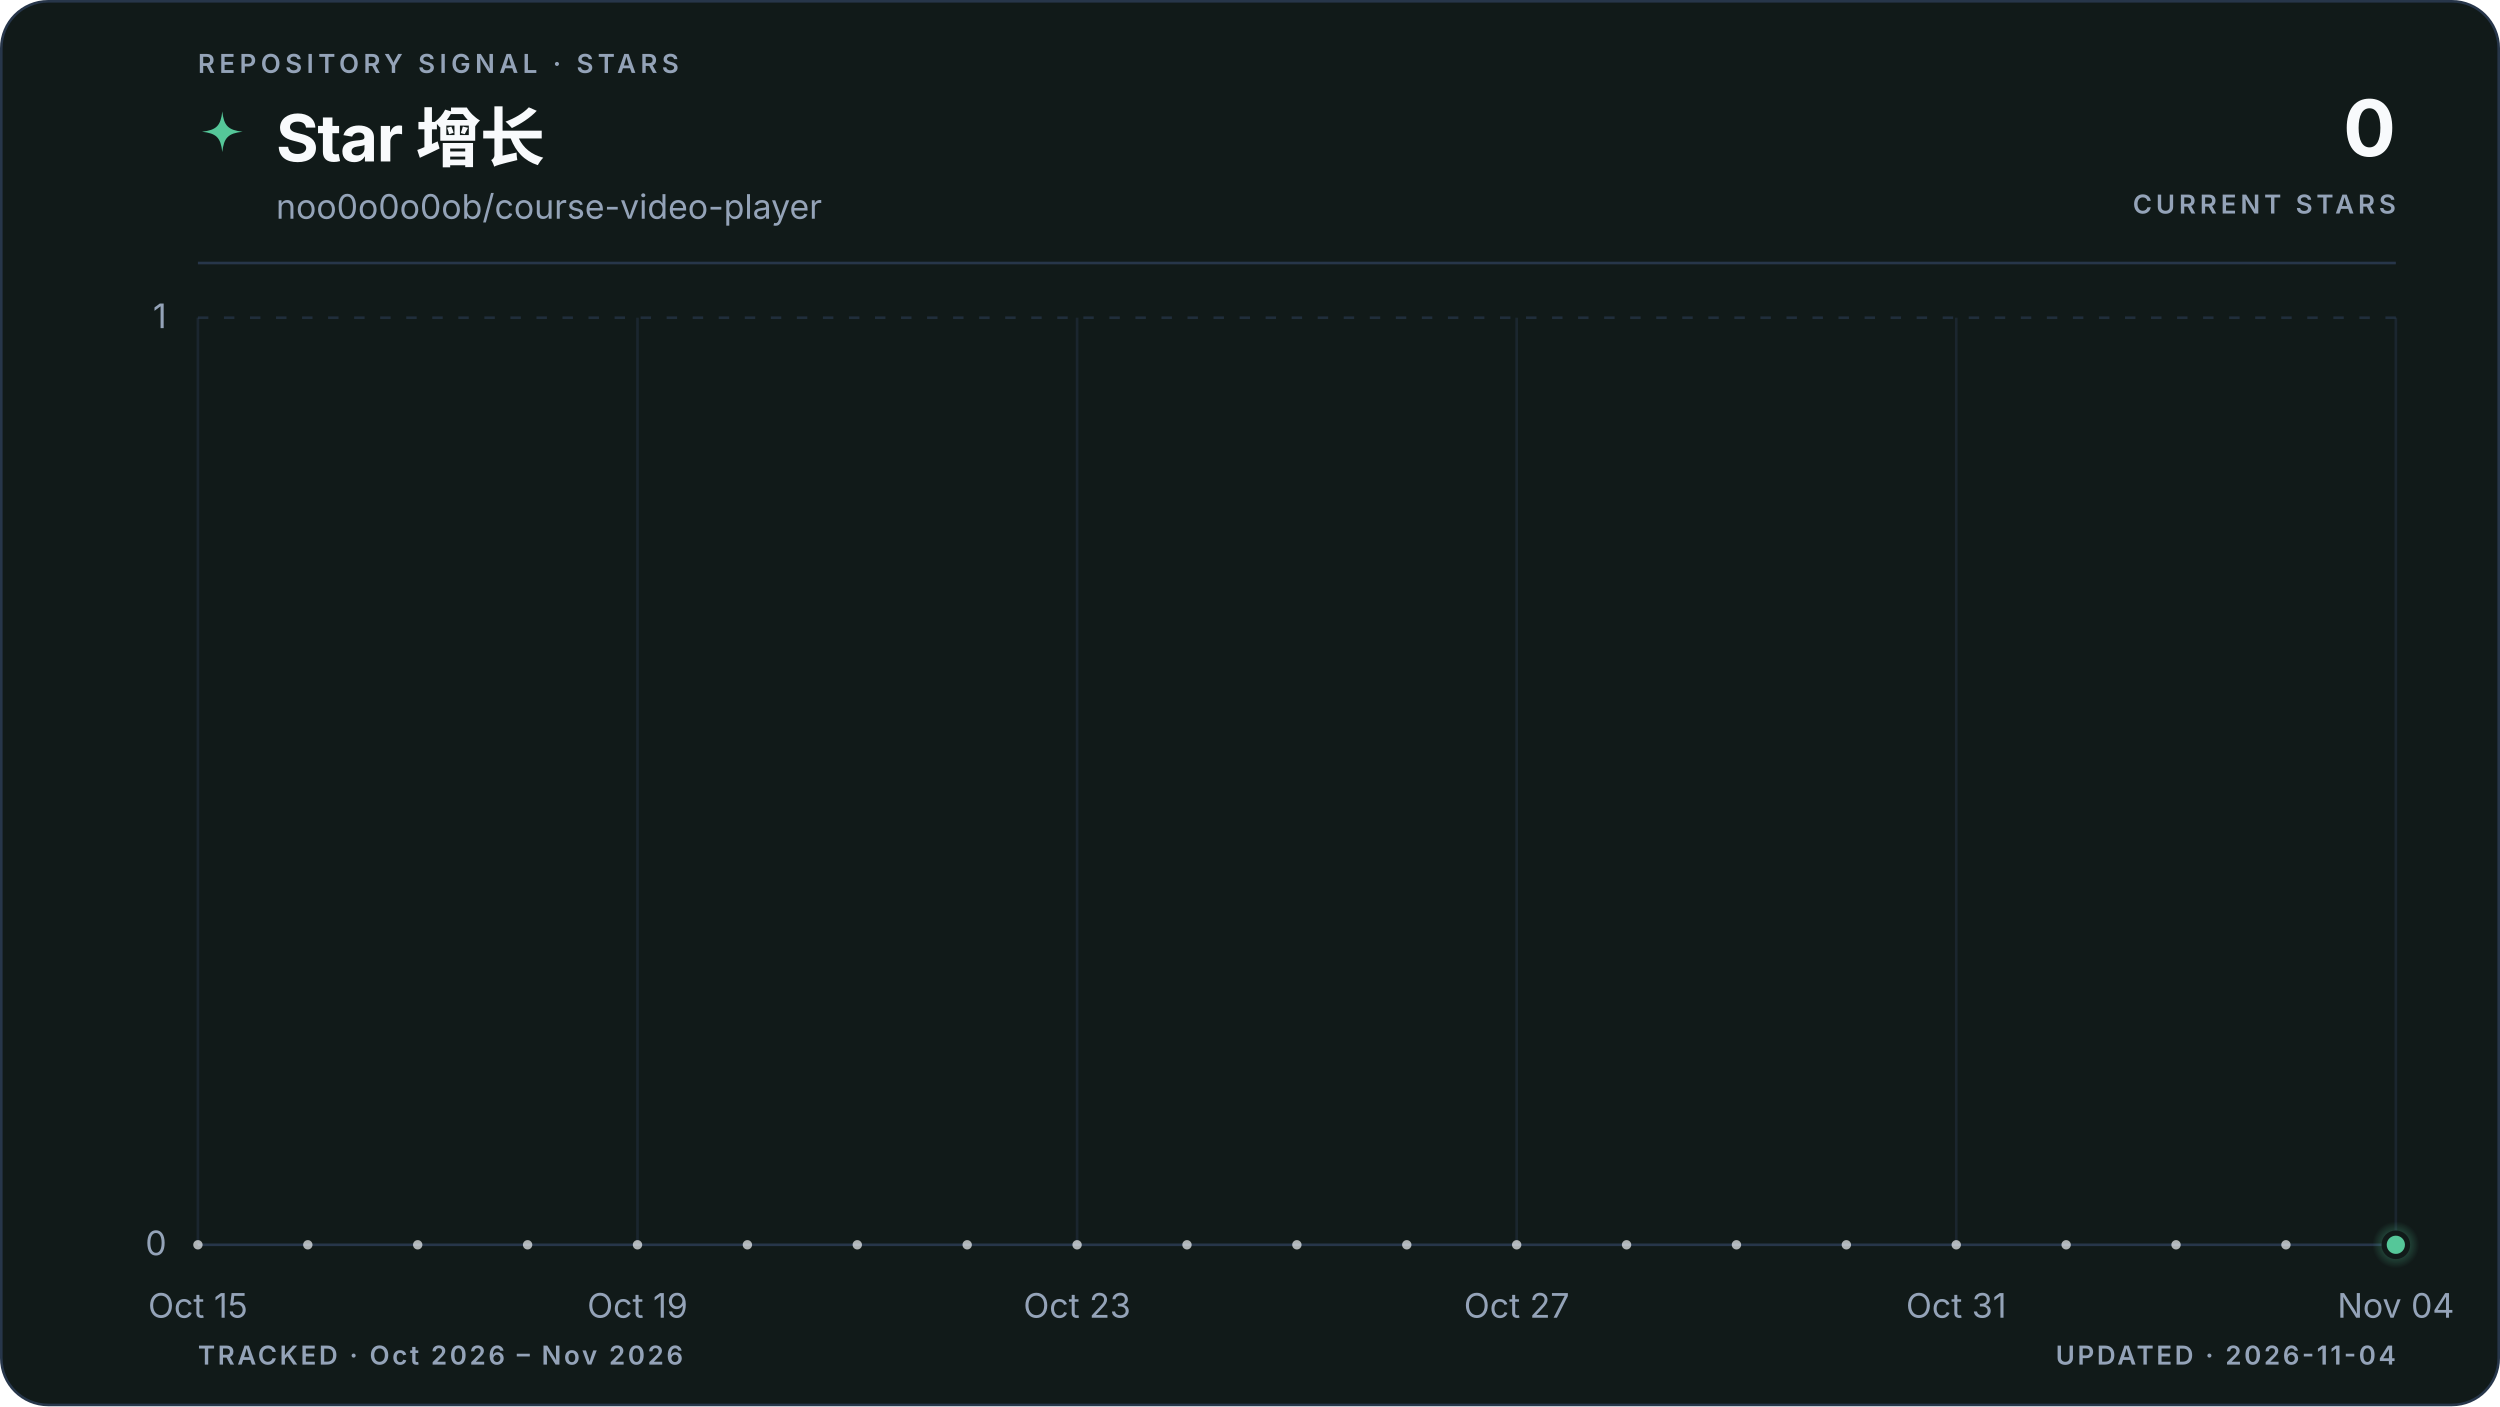
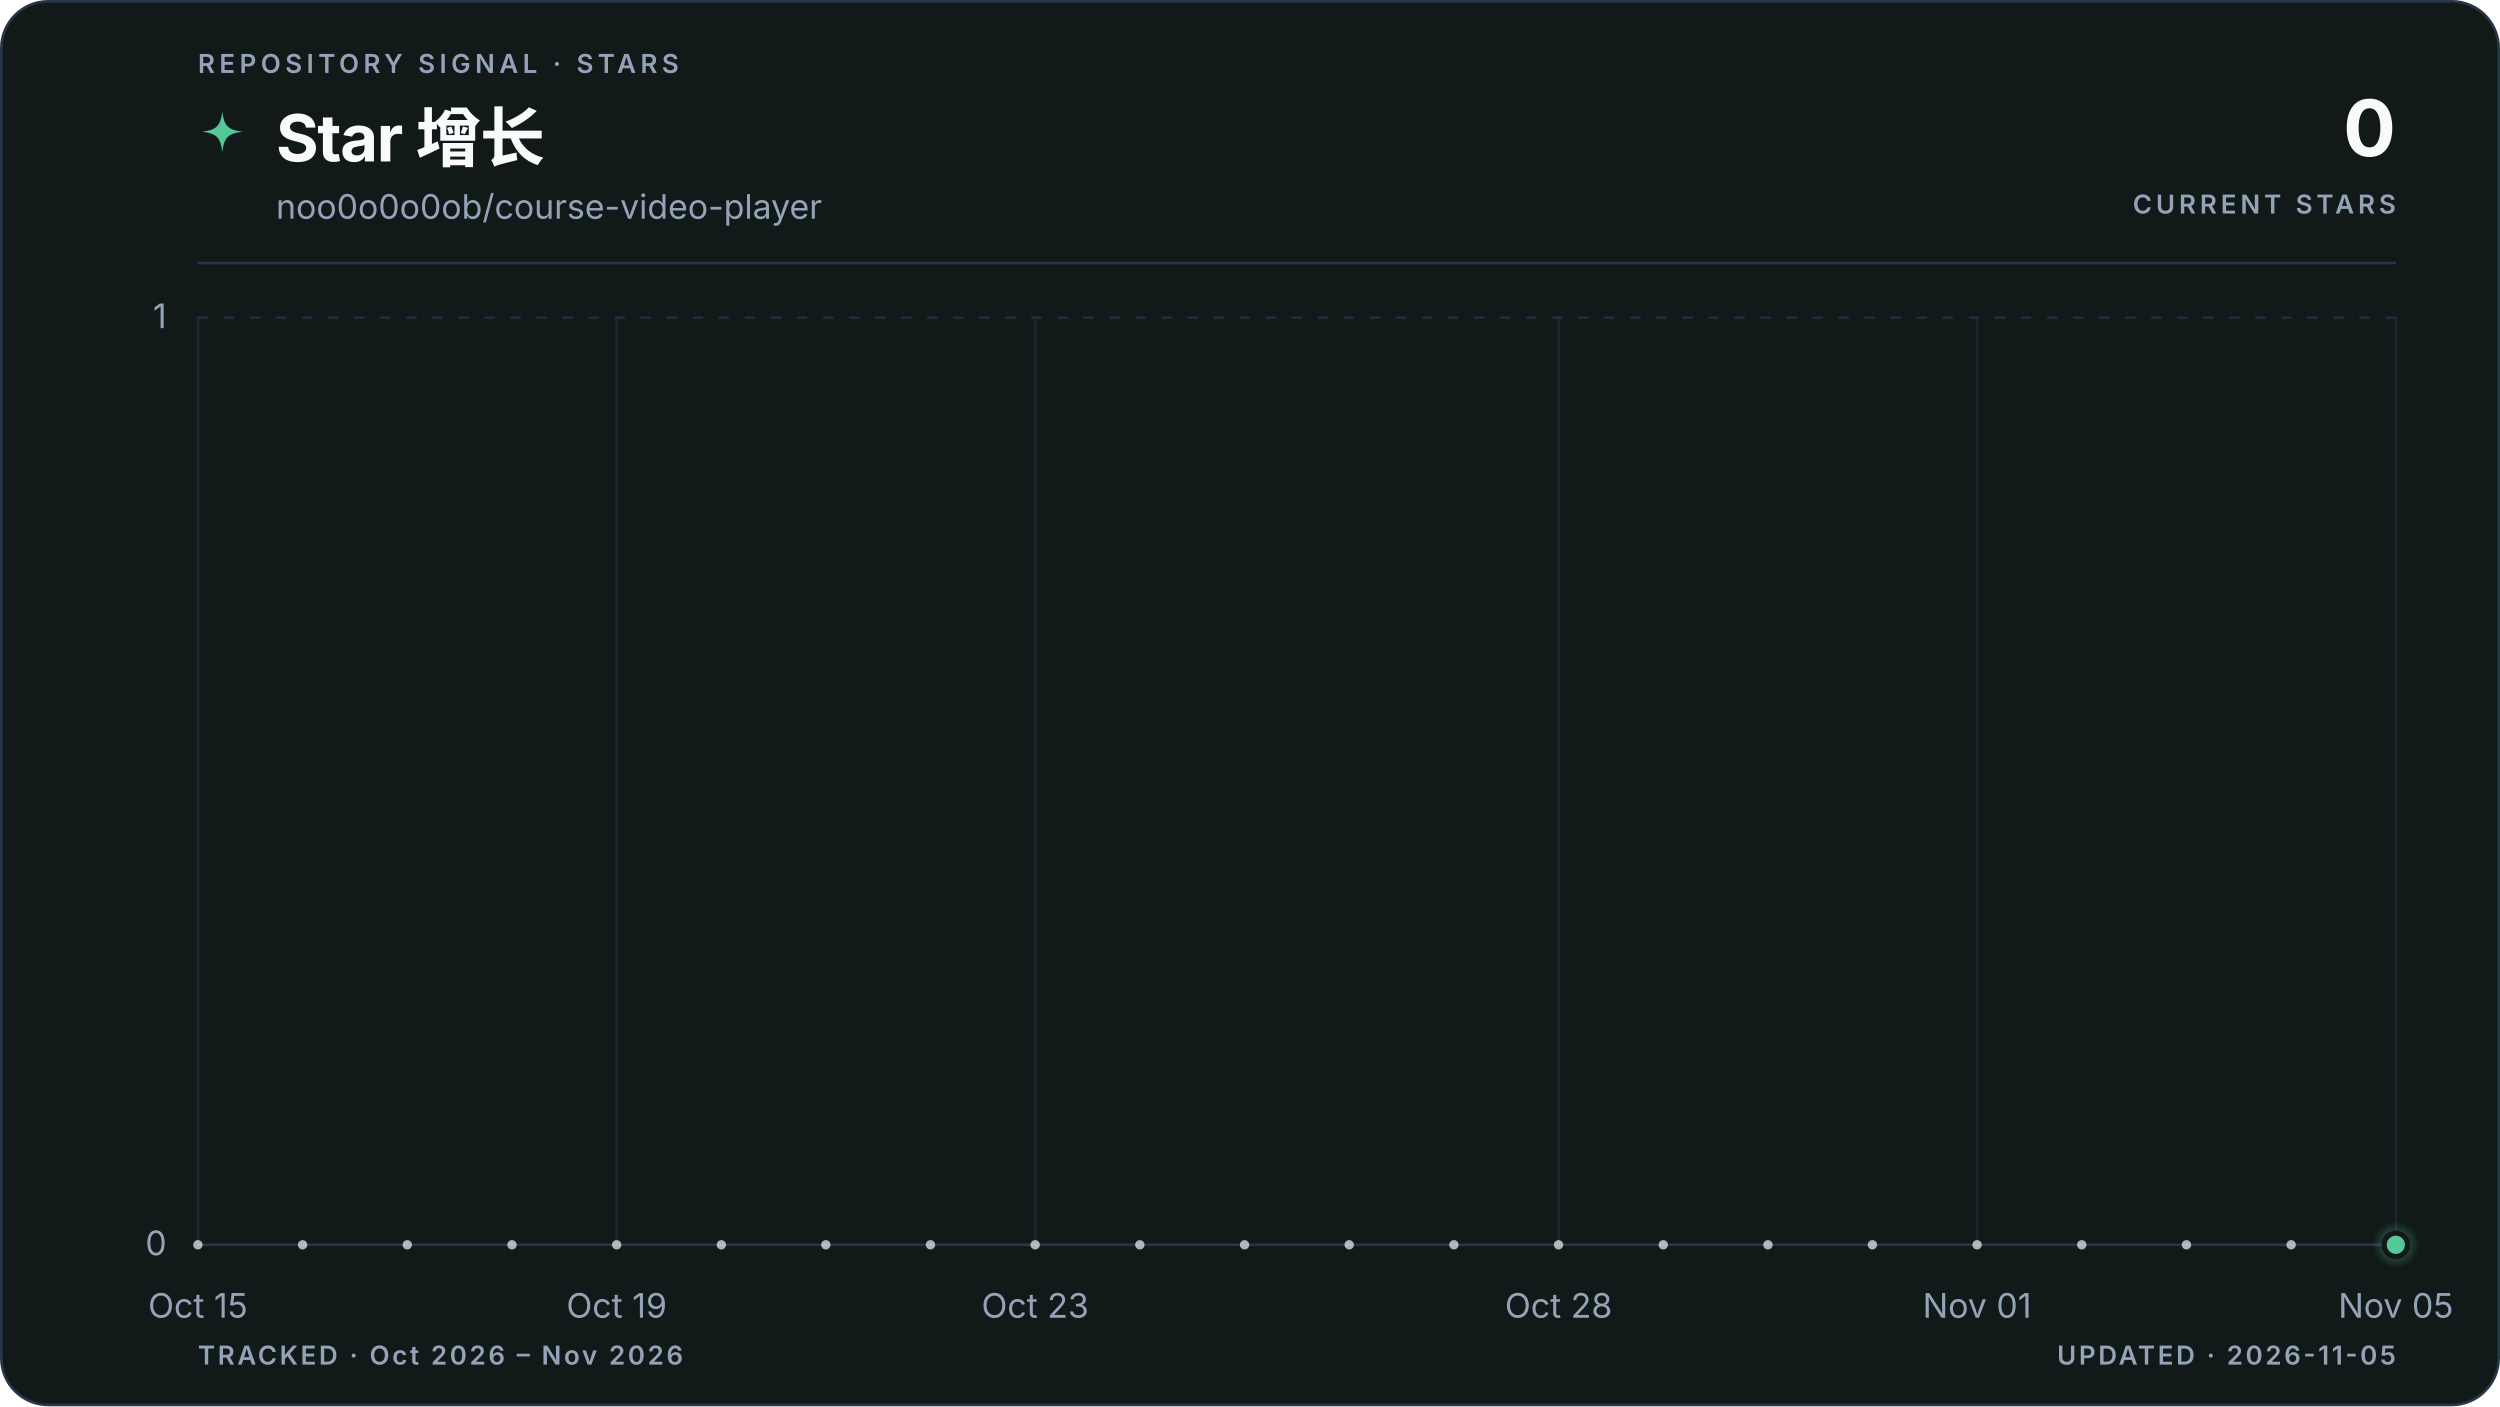
<svg xmlns="http://www.w3.org/2000/svg" viewBox="0 0 960 540" role="img" aria-labelledby="title description" data-style="gradient" data-variant="area" data-layout="editorial" data-animated="true">
  <defs>
    <linearGradient id="trend" x1="0" y1="0" x2="1" y2="0">
      <stop offset="0%" stop-color="#55c799" />
      <stop offset="100%" stop-color="#55c799" />
    </linearGradient>
    <linearGradient id="area" x1="0" y1="0" x2="0" y2="1">
      <stop offset="0%" stop-color="#55c799" stop-opacity="0.22" />
      <stop offset="55%" stop-color="#55c799" stop-opacity="0.06" />
      <stop offset="100%" stop-color="#55c799" stop-opacity="0" />
    </linearGradient>
    <radialGradient id="marker-halo" cx="50%" cy="50%" r="50%">
      <stop offset="0%" stop-color="#55c799" stop-opacity="0.55" />
      <stop offset="100%" stop-color="#55c799" stop-opacity="0" />
    </radialGradient>
  </defs>
  <style>
.trend-enter{transform-box:fill-box;transform-origin:center;animation:trend-enter 520ms cubic-bezier(0.16,1,0.3,1)}
.marker-enter{transform-box:fill-box;transform-origin:center;animation:marker-enter 320ms cubic-bezier(0.16,1,0.3,1) 200ms both}
.marker-pulse{transform-box:fill-box;transform-origin:center;animation:marker-pulse 2.6s ease-out infinite}
@keyframes trend-enter{from{opacity:.35;transform:translateY(10px)}to{opacity:1;transform:translateY(0)}}
@keyframes marker-enter{from{opacity:0;transform:scale(.4)}to{opacity:1;transform:scale(1)}}
@keyframes marker-pulse{0%{opacity:.5;transform:scale(.7)}70%,100%{opacity:0;transform:scale(2.1)}}
@media (prefers-reduced-motion:reduce){.trend-enter,.marker-enter,.marker-pulse{animation:none!important}}
@media (prefers-reduced-motion:reduce){.marker-pulse{opacity:0}}
</style>
  <rect x="0.5" y="0.5" width="959" height="539" fill="#111a19" stroke="#27364a" stroke-width="1" rx="18" />
  <text x="76" y="28" fill="#94a3b8" font-family="ui-sans-serif, system-ui, -apple-system, BlinkMacSystemFont, 'Segoe UI', sans-serif" font-size="10" font-weight="600" letter-spacing="1.7">REPOSITORY SIGNAL · STARS</text>
  <path d="M12 1c.8 7.1 2.9 9.2 10 10-7.1.8-9.2 2.9-10 10-.8-7.1-2.9-9.2-10-10 7.1-.8 9.2-2.9 10-10Z" transform="translate(76 42) scale(.78)" fill="url(#trend)" aria-hidden="true" />
  <text x="106" y="62" fill="#f8fafc" font-family="ui-sans-serif, system-ui, -apple-system, BlinkMacSystemFont, 'Segoe UI', sans-serif" font-size="25" font-weight="700" letter-spacing="-0.5">Star 增长</text>
  <text x="106" y="84" fill="#94a3b8" font-family="ui-sans-serif, system-ui, -apple-system, BlinkMacSystemFont, 'Segoe UI', sans-serif" font-size="13">noo0o0o0ob/course-video-player</text>
  <text x="920" y="60" fill="#f8fafc" font-family="ui-sans-serif, system-ui, -apple-system, BlinkMacSystemFont, 'Segoe UI', sans-serif" font-size="30" font-weight="700" letter-spacing="-0.6" text-anchor="end">0</text>
  <text x="920" y="82" fill="#94a3b8" font-family="ui-sans-serif, system-ui, -apple-system, BlinkMacSystemFont, 'Segoe UI', sans-serif" font-size="10" font-weight="600" letter-spacing="1.5" text-anchor="end">CURRENT STARS</text>
  <line x1="76" y1="101" x2="920" y2="101" stroke="#27364a" stroke-width="1" />
  <line x1="76" y1="478.0" x2="920" y2="478.0" stroke="#27364a" stroke-width="1" stroke-dasharray="0" opacity="1" />
  <text x="64" y="482.0" fill="#94a3b8" font-family="ui-sans-serif, system-ui, -apple-system, BlinkMacSystemFont, 'Segoe UI', sans-serif" font-size="13" text-anchor="end">0</text>
  <line x1="76" y1="122.0" x2="920" y2="122.0" stroke="#27364a" stroke-width="1" stroke-dasharray="4 6" opacity="0.7" />
  <text x="64" y="126.0" fill="#94a3b8" font-family="ui-sans-serif, system-ui, -apple-system, BlinkMacSystemFont, 'Segoe UI', sans-serif" font-size="13" text-anchor="end">1</text>
  <line x1="76.0" y1="122" x2="76.0" y2="478" stroke="#27364a" stroke-width="1" opacity="0.45" />
  <text x="76.0" y="506" fill="#94a3b8" font-family="ui-sans-serif, system-ui, -apple-system, BlinkMacSystemFont, 'Segoe UI', sans-serif" font-size="13" text-anchor="middle">Oct 15</text>
-   <line x1="244.8" y1="122" x2="244.8" y2="478" stroke="#27364a" stroke-width="1" opacity="0.45" />
-   <text x="244.8" y="506" fill="#94a3b8" font-family="ui-sans-serif, system-ui, -apple-system, BlinkMacSystemFont, 'Segoe UI', sans-serif" font-size="13" text-anchor="middle">Oct 19</text>
-   <line x1="413.6" y1="122" x2="413.6" y2="478" stroke="#27364a" stroke-width="1" opacity="0.45" />
-   <text x="413.6" y="506" fill="#94a3b8" font-family="ui-sans-serif, system-ui, -apple-system, BlinkMacSystemFont, 'Segoe UI', sans-serif" font-size="13" text-anchor="middle">Oct 23</text>
-   <line x1="582.4" y1="122" x2="582.4" y2="478" stroke="#27364a" stroke-width="1" opacity="0.45" />
-   <text x="582.4" y="506" fill="#94a3b8" font-family="ui-sans-serif, system-ui, -apple-system, BlinkMacSystemFont, 'Segoe UI', sans-serif" font-size="13" text-anchor="middle">Oct 27</text>
-   <line x1="751.2" y1="122" x2="751.2" y2="478" stroke="#27364a" stroke-width="1" opacity="0.45" />
-   <text x="751.2" y="506" fill="#94a3b8" font-family="ui-sans-serif, system-ui, -apple-system, BlinkMacSystemFont, 'Segoe UI', sans-serif" font-size="13" text-anchor="middle">Oct 31</text>
+   <line x1="236.8" y1="122" x2="236.8" y2="478" stroke="#27364a" stroke-width="1" opacity="0.45" />
+   <text x="236.8" y="506" fill="#94a3b8" font-family="ui-sans-serif, system-ui, -apple-system, BlinkMacSystemFont, 'Segoe UI', sans-serif" font-size="13" text-anchor="middle">Oct 19</text>
+   <line x1="397.5" y1="122" x2="397.5" y2="478" stroke="#27364a" stroke-width="1" opacity="0.45" />
+   <text x="397.5" y="506" fill="#94a3b8" font-family="ui-sans-serif, system-ui, -apple-system, BlinkMacSystemFont, 'Segoe UI', sans-serif" font-size="13" text-anchor="middle">Oct 23</text>
+   <line x1="598.5" y1="122" x2="598.5" y2="478" stroke="#27364a" stroke-width="1" opacity="0.45" />
+   <text x="598.5" y="506" fill="#94a3b8" font-family="ui-sans-serif, system-ui, -apple-system, BlinkMacSystemFont, 'Segoe UI', sans-serif" font-size="13" text-anchor="middle">Oct 28</text>
+   <line x1="759.2" y1="122" x2="759.2" y2="478" stroke="#27364a" stroke-width="1" opacity="0.45" />
+   <text x="759.2" y="506" fill="#94a3b8" font-family="ui-sans-serif, system-ui, -apple-system, BlinkMacSystemFont, 'Segoe UI', sans-serif" font-size="13" text-anchor="middle">Nov 01</text>
  <line x1="920.0" y1="122" x2="920.0" y2="478" stroke="#27364a" stroke-width="1" opacity="0.45" />
-   <text x="920.0" y="506" fill="#94a3b8" font-family="ui-sans-serif, system-ui, -apple-system, BlinkMacSystemFont, 'Segoe UI', sans-serif" font-size="13" text-anchor="middle">Nov 04</text>
+   <text x="920.0" y="506" fill="#94a3b8" font-family="ui-sans-serif, system-ui, -apple-system, BlinkMacSystemFont, 'Segoe UI', sans-serif" font-size="13" text-anchor="middle">Nov 05</text>
  <g class="trend-enter">
-     <path d="M 76.0 478.0 C 90.1 478.0, 104.1 478.0, 118.2 478.0 C 132.3 478.0, 146.3 478.0, 160.4 478.0 C 174.5 478.0, 188.5 478.0, 202.6 478.0 C 216.7 478.0, 230.7 478.0, 244.8 478.0 C 258.9 478.0, 272.9 478.0, 287.0 478.0 C 301.1 478.0, 315.1 478.0, 329.2 478.0 C 343.3 478.0, 357.3 478.0, 371.4 478.0 C 385.5 478.0, 399.5 478.0, 413.6 478.0 C 427.7 478.0, 441.7 478.0, 455.8 478.0 C 469.9 478.0, 483.9 478.0, 498.0 478.0 C 512.1 478.0, 526.1 478.0, 540.2 478.0 C 554.3 478.0, 568.3 478.0, 582.4 478.0 C 596.5 478.0, 610.5 478.0, 624.6 478.0 C 638.7 478.0, 652.7 478.0, 666.8 478.0 C 680.9 478.0, 694.9 478.0, 709.0 478.0 C 723.1 478.0, 737.1 478.0, 751.2 478.0 C 765.3 478.0, 779.3 478.0, 793.4 478.0 C 807.5 478.0, 821.5 478.0, 835.6 478.0 C 849.7 478.0, 863.7 478.0, 877.8 478.0 C 891.9 478.0, 905.9 478.0, 920.0 478.0 L 920.0 478.0 L 76.0 478.0 Z" fill="url(#area)" />
-     <path d="M 76.0 478.0 C 90.1 478.0, 104.1 478.0, 118.2 478.0 C 132.3 478.0, 146.3 478.0, 160.4 478.0 C 174.5 478.0, 188.5 478.0, 202.6 478.0 C 216.7 478.0, 230.7 478.0, 244.8 478.0 C 258.9 478.0, 272.9 478.0, 287.0 478.0 C 301.1 478.0, 315.1 478.0, 329.2 478.0 C 343.3 478.0, 357.3 478.0, 371.4 478.0 C 385.5 478.0, 399.5 478.0, 413.6 478.0 C 427.7 478.0, 441.7 478.0, 455.8 478.0 C 469.9 478.0, 483.9 478.0, 498.0 478.0 C 512.1 478.0, 526.1 478.0, 540.2 478.0 C 554.3 478.0, 568.3 478.0, 582.4 478.0 C 596.5 478.0, 610.5 478.0, 624.6 478.0 C 638.7 478.0, 652.7 478.0, 666.8 478.0 C 680.9 478.0, 694.9 478.0, 709.0 478.0 C 723.1 478.0, 737.1 478.0, 751.2 478.0 C 765.3 478.0, 779.3 478.0, 793.4 478.0 C 807.5 478.0, 821.5 478.0, 835.6 478.0 C 849.7 478.0, 863.7 478.0, 877.8 478.0 C 891.9 478.0, 905.9 478.0, 920.0 478.0" fill="none" stroke="url(#trend)" stroke-width="3" stroke-linecap="round" stroke-linejoin="round" />
-     <g data-point-count="20" fill="#f8fafc" opacity="0.68">
+     <path d="M 76.0 478.0 C 89.4 478.0, 102.8 478.0, 116.2 478.0 C 129.6 478.0, 143.0 478.0, 156.4 478.0 C 169.8 478.0, 183.2 478.0, 196.6 478.0 C 210.0 478.0, 223.4 478.0, 236.8 478.0 C 250.2 478.0, 263.6 478.0, 277.0 478.0 C 290.3 478.0, 303.7 478.0, 317.1 478.0 C 330.5 478.0, 343.9 478.0, 357.3 478.0 C 370.7 478.0, 384.1 478.0, 397.5 478.0 C 410.9 478.0, 424.3 478.0, 437.7 478.0 C 451.1 478.0, 464.5 478.0, 477.9 478.0 C 491.3 478.0, 504.7 478.0, 518.1 478.0 C 531.5 478.0, 544.9 478.0, 558.3 478.0 C 571.7 478.0, 585.1 478.0, 598.5 478.0 C 611.9 478.0, 625.3 478.0, 638.7 478.0 C 652.1 478.0, 665.5 478.0, 678.9 478.0 C 692.3 478.0, 705.7 478.0, 719.0 478.0 C 732.4 478.0, 745.8 478.0, 759.2 478.0 C 772.6 478.0, 786.0 478.0, 799.4 478.0 C 812.8 478.0, 826.2 478.0, 839.6 478.0 C 853.0 478.0, 866.4 478.0, 879.8 478.0 C 893.2 478.0, 906.6 478.0, 920.0 478.0 L 920.0 478.0 L 76.0 478.0 Z" fill="url(#area)" />
+     <path d="M 76.0 478.0 C 89.4 478.0, 102.8 478.0, 116.2 478.0 C 129.6 478.0, 143.0 478.0, 156.4 478.0 C 169.8 478.0, 183.2 478.0, 196.6 478.0 C 210.0 478.0, 223.4 478.0, 236.8 478.0 C 250.2 478.0, 263.6 478.0, 277.0 478.0 C 290.3 478.0, 303.7 478.0, 317.1 478.0 C 330.5 478.0, 343.9 478.0, 357.3 478.0 C 370.7 478.0, 384.1 478.0, 397.5 478.0 C 410.9 478.0, 424.3 478.0, 437.7 478.0 C 451.1 478.0, 464.5 478.0, 477.9 478.0 C 491.3 478.0, 504.7 478.0, 518.1 478.0 C 531.5 478.0, 544.9 478.0, 558.3 478.0 C 571.7 478.0, 585.1 478.0, 598.5 478.0 C 611.9 478.0, 625.3 478.0, 638.7 478.0 C 652.1 478.0, 665.5 478.0, 678.9 478.0 C 692.3 478.0, 705.7 478.0, 719.0 478.0 C 732.4 478.0, 745.8 478.0, 759.2 478.0 C 772.6 478.0, 786.0 478.0, 799.4 478.0 C 812.8 478.0, 826.2 478.0, 839.6 478.0 C 853.0 478.0, 866.4 478.0, 879.8 478.0 C 893.2 478.0, 906.6 478.0, 920.0 478.0" fill="none" stroke="url(#trend)" stroke-width="3" stroke-linecap="round" stroke-linejoin="round" />
+     <g data-point-count="21" fill="#f8fafc" opacity="0.68">
      <circle cx="76.0" cy="478.0" r="1.8" />
-       <circle cx="118.2" cy="478.0" r="1.8" />
-       <circle cx="160.4" cy="478.0" r="1.8" />
-       <circle cx="202.6" cy="478.0" r="1.8" />
-       <circle cx="244.8" cy="478.0" r="1.8" />
-       <circle cx="287.0" cy="478.0" r="1.8" />
-       <circle cx="329.2" cy="478.0" r="1.8" />
-       <circle cx="371.4" cy="478.0" r="1.8" />
-       <circle cx="413.6" cy="478.0" r="1.8" />
-       <circle cx="455.8" cy="478.0" r="1.8" />
-       <circle cx="498.0" cy="478.0" r="1.8" />
-       <circle cx="540.2" cy="478.0" r="1.8" />
-       <circle cx="582.4" cy="478.0" r="1.8" />
-       <circle cx="624.6" cy="478.0" r="1.8" />
-       <circle cx="666.8" cy="478.0" r="1.8" />
-       <circle cx="709.0" cy="478.0" r="1.8" />
-       <circle cx="751.2" cy="478.0" r="1.8" />
-       <circle cx="793.4" cy="478.0" r="1.8" />
-       <circle cx="835.6" cy="478.0" r="1.8" />
-       <circle cx="877.8" cy="478.0" r="1.8" />
+       <circle cx="116.2" cy="478.0" r="1.8" />
+       <circle cx="156.4" cy="478.0" r="1.8" />
+       <circle cx="196.6" cy="478.0" r="1.8" />
+       <circle cx="236.8" cy="478.0" r="1.8" />
+       <circle cx="277.0" cy="478.0" r="1.8" />
+       <circle cx="317.1" cy="478.0" r="1.8" />
+       <circle cx="357.3" cy="478.0" r="1.8" />
+       <circle cx="397.5" cy="478.0" r="1.8" />
+       <circle cx="437.7" cy="478.0" r="1.8" />
+       <circle cx="477.9" cy="478.0" r="1.8" />
+       <circle cx="518.1" cy="478.0" r="1.8" />
+       <circle cx="558.3" cy="478.0" r="1.8" />
+       <circle cx="598.5" cy="478.0" r="1.8" />
+       <circle cx="638.7" cy="478.0" r="1.8" />
+       <circle cx="678.9" cy="478.0" r="1.8" />
+       <circle cx="719.0" cy="478.0" r="1.8" />
+       <circle cx="759.2" cy="478.0" r="1.8" />
+       <circle cx="799.4" cy="478.0" r="1.8" />
+       <circle cx="839.6" cy="478.0" r="1.8" />
+       <circle cx="879.8" cy="478.0" r="1.8" />
    </g>
  </g>
  <g class="marker-enter">
    <circle class="marker-pulse" cx="920.0" cy="478.0" r="9" fill="url(#marker-halo)" />
    <circle cx="920.0" cy="478.0" r="4.5" fill="#55c799" stroke="#111a19" stroke-width="2" />
  </g>
  <text x="76" y="524" fill="#94a3b8" font-family="ui-sans-serif, system-ui, -apple-system, BlinkMacSystemFont, 'Segoe UI', sans-serif" font-size="10" font-weight="600" letter-spacing="1">TRACKED · Oct 2026 – Nov 2026</text>
-   <text x="920" y="524" fill="#94a3b8" font-family="ui-sans-serif, system-ui, -apple-system, BlinkMacSystemFont, 'Segoe UI', sans-serif" font-size="10" font-weight="600" letter-spacing="1" text-anchor="end">UPDATED · 2026-11-04</text>
+   <text x="920" y="524" fill="#94a3b8" font-family="ui-sans-serif, system-ui, -apple-system, BlinkMacSystemFont, 'Segoe UI', sans-serif" font-size="10" font-weight="600" letter-spacing="1" text-anchor="end">UPDATED · 2026-11-05</text>
</svg>
